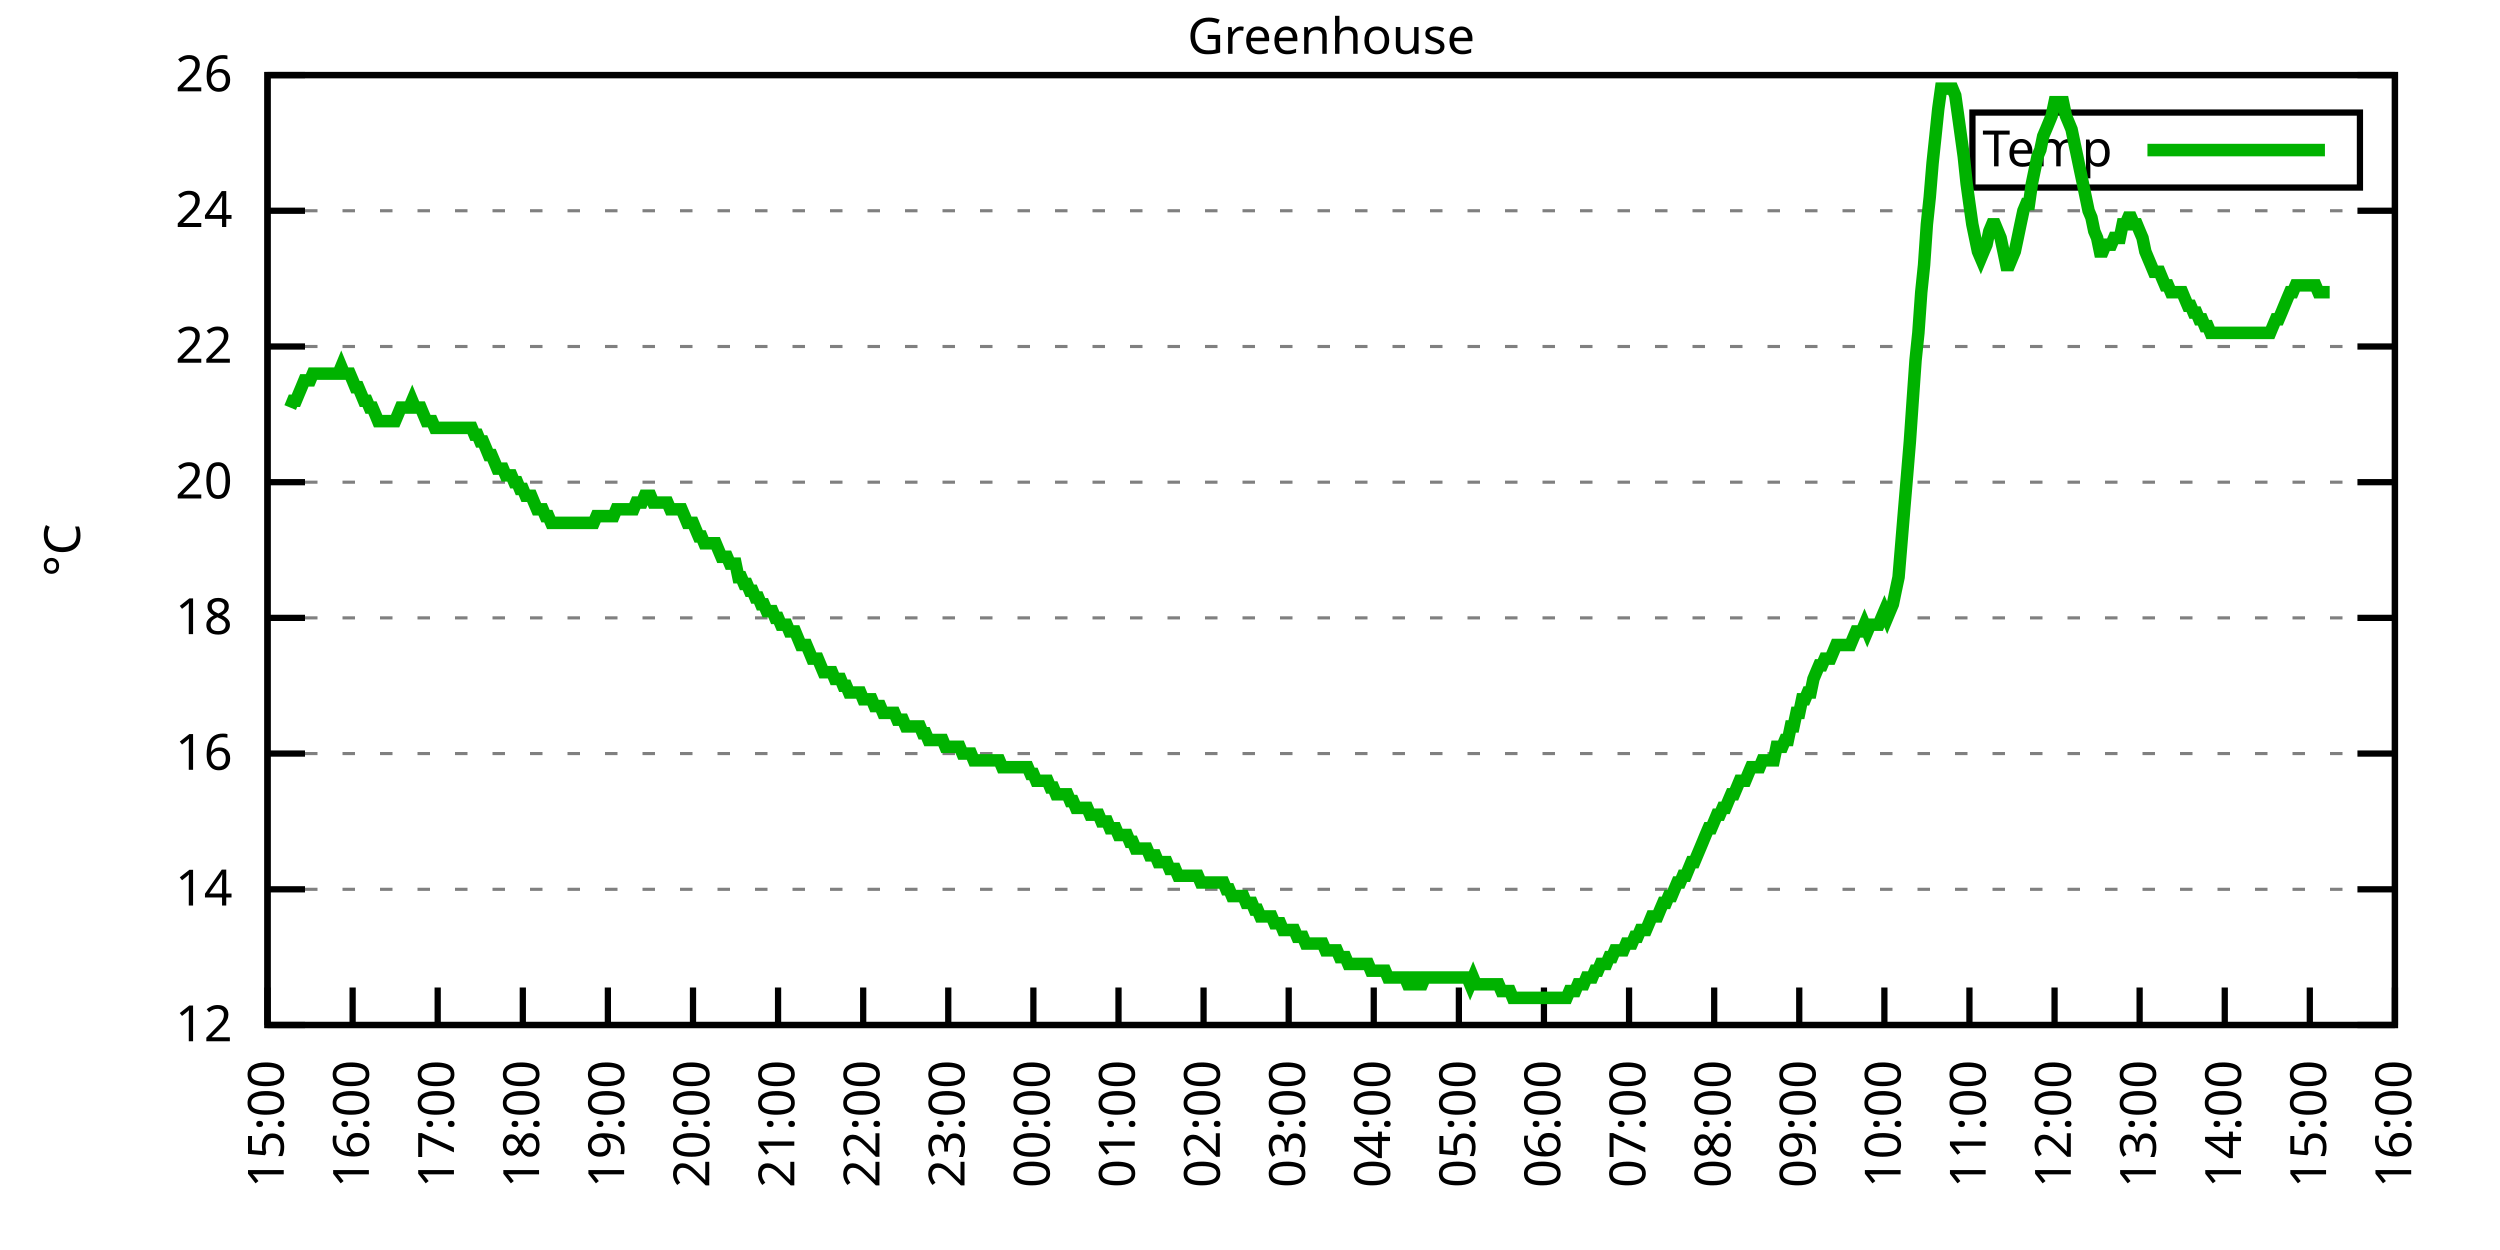
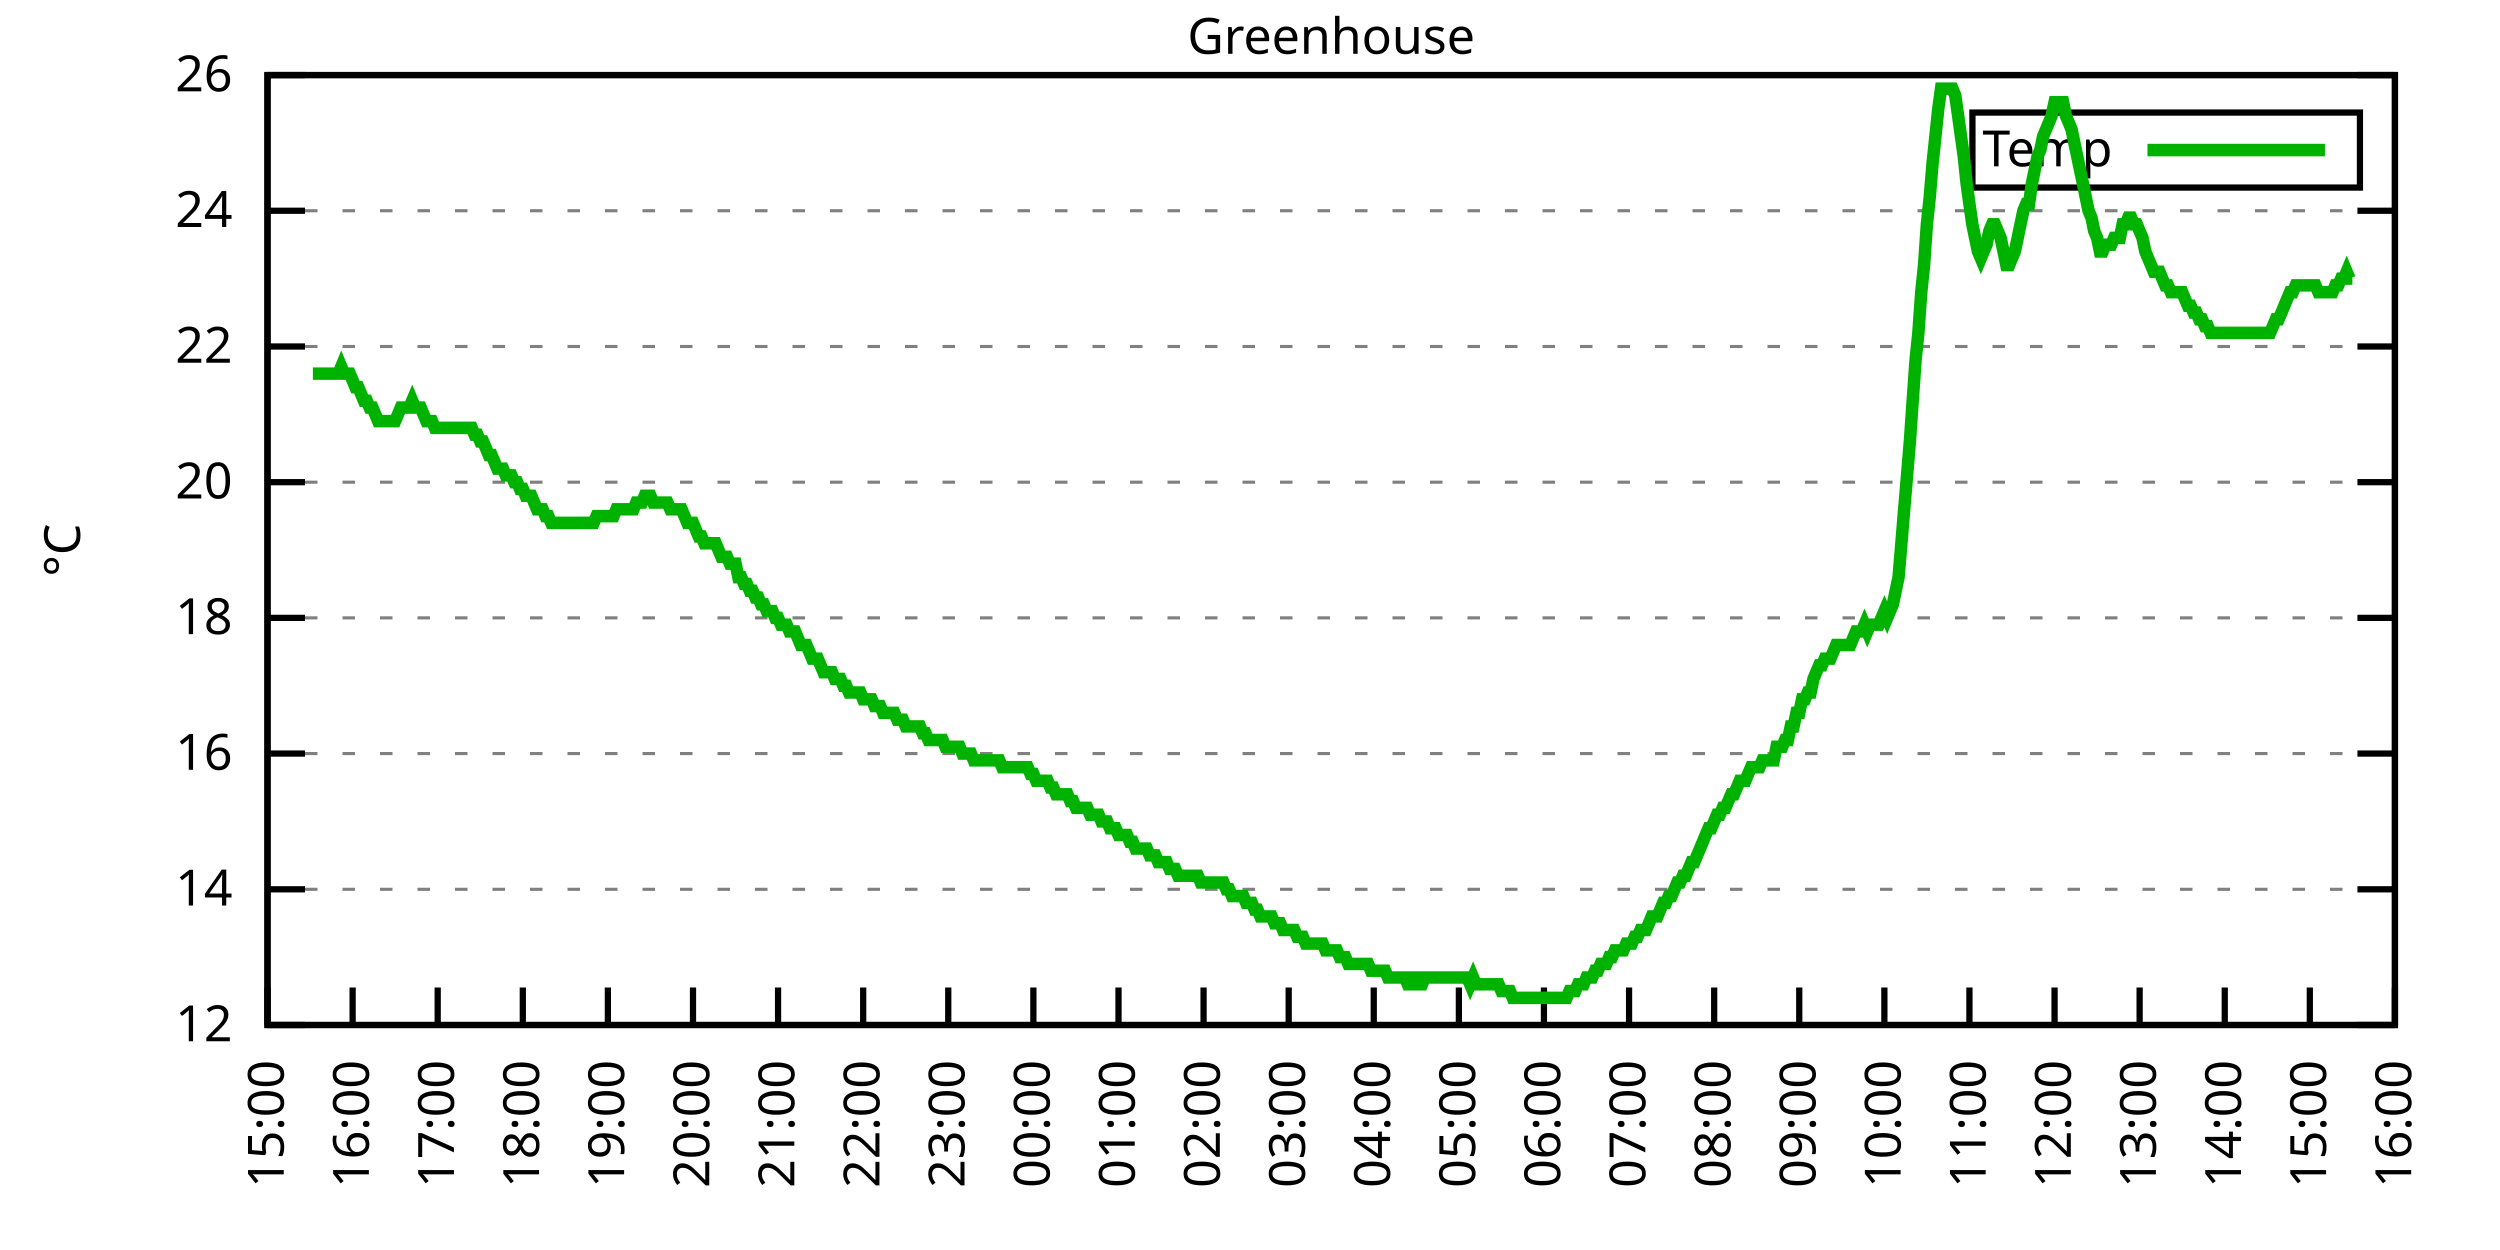
<svg xmlns="http://www.w3.org/2000/svg" xmlns:xlink="http://www.w3.org/1999/xlink" width="400" height="200" viewBox="0 0 400 200">
  <g id="gnuplot_canvas">
    <rect x="0" y="0" width="400" height="200" fill="none" />
    <defs>
      <circle id="gpDot" r="0.5" stroke-width="0.5" stroke="currentColor" />
      <path id="gpPt0" stroke-width="0.333" stroke="currentColor" d="M-1,0 h2 M0,-1 v2" />
      <path id="gpPt1" stroke-width="0.333" stroke="currentColor" d="M-1,-1 L1,1 M1,-1 L-1,1" />
      <path id="gpPt2" stroke-width="0.333" stroke="currentColor" d="M-1,0 L1,0 M0,-1 L0,1 M-1,-1 L1,1 M-1,1 L1,-1" />
      <rect id="gpPt3" stroke-width="0.333" stroke="currentColor" x="-1" y="-1" width="2" height="2" />
      <rect id="gpPt4" stroke-width="0.333" stroke="currentColor" fill="currentColor" x="-1" y="-1" width="2" height="2" />
      <circle id="gpPt5" stroke-width="0.333" stroke="currentColor" cx="0" cy="0" r="1" />
      <use xlink:href="#gpPt5" id="gpPt6" fill="currentColor" stroke="none" />
      <path id="gpPt7" stroke-width="0.333" stroke="currentColor" d="M0,-1.33 L-1.33,0.67 L1.33,0.67 z" />
      <use xlink:href="#gpPt7" id="gpPt8" fill="currentColor" stroke="none" />
      <use xlink:href="#gpPt7" id="gpPt9" stroke="currentColor" transform="rotate(180)" />
      <use xlink:href="#gpPt9" id="gpPt10" fill="currentColor" stroke="none" />
      <use xlink:href="#gpPt3" id="gpPt11" stroke="currentColor" transform="rotate(45)" />
      <use xlink:href="#gpPt11" id="gpPt12" fill="currentColor" stroke="none" />
      <path id="gpPt13" stroke-width="0.333" stroke="currentColor" d="M0,1.330 L1.265,0.411 L0.782,-1.067 L-0.782,-1.076 L-1.265,0.411 z" />
      <use xlink:href="#gpPt13" id="gpPt14" fill="currentColor" stroke="none" />
      <filter id="textbox" filterUnits="objectBoundingBox" x="0" y="0" height="1" width="1">
        <feFlood flood-color="white" flood-opacity="1" result="bgnd" />
        <feComposite in="SourceGraphic" in2="bgnd" operator="atop" />
      </filter>
      <filter id="greybox" filterUnits="objectBoundingBox" x="0" y="0" height="1" width="1">
        <feFlood flood-color="lightgrey" flood-opacity="1" result="grey" />
        <feComposite in="SourceGraphic" in2="grey" operator="atop" />
      </filter>
    </defs>
    <g fill="none" color="white" stroke="currentColor" stroke-width="1.00" stroke-linecap="butt" stroke-linejoin="miter">
</g>
    <g fill="none" color="black" stroke="currentColor" stroke-width="1.00" stroke-linecap="butt" stroke-linejoin="miter">
      <g stroke="none" shape-rendering="crispEdges">
        <polygon fill="rgb(255, 255, 255)" points="42.80,164.00 383.18,164.00 383.18,12.02 42.80,12.02 " />
      </g>
    </g>
    <g fill="none" color="black" stroke="currentColor" stroke-width="1.00" stroke-linecap="butt" stroke-linejoin="miter">
</g>
    <g fill="none" color="black" stroke="black" stroke-width="0.50" stroke-linecap="butt" stroke-linejoin="miter">
</g>
    <g fill="none" color="gray" stroke="currentColor" stroke-width="0.50" stroke-linecap="butt" stroke-linejoin="miter">
      <path stroke="gray" stroke-dasharray="2,4" class="gridline" d="M42.80,164.00 L383.19,164.00  " />
    </g>
    <g fill="none" color="gray" stroke="gray" stroke-width="1.00" stroke-linecap="butt" stroke-linejoin="miter">
</g>
    <g fill="none" color="black" stroke="currentColor" stroke-width="1.00" stroke-linecap="butt" stroke-linejoin="miter">
      <path stroke="black" d="M42.80,164.00 L48.80,164.00 M383.19,164.00 L377.19,164.00  " />
      <g transform="translate(37.20,166.60)" stroke="none" fill="black" font-family="Sans" font-size="8.00" text-anchor="end">
        <text>
          <tspan font-family="Sans"> 12</tspan>
        </text>
      </g>
    </g>
    <g fill="none" color="black" stroke="currentColor" stroke-width="1.00" stroke-linecap="butt" stroke-linejoin="miter">
</g>
    <g fill="none" color="black" stroke="black" stroke-width="0.50" stroke-linecap="butt" stroke-linejoin="miter">
</g>
    <g fill="none" color="gray" stroke="currentColor" stroke-width="0.50" stroke-linecap="butt" stroke-linejoin="miter">
      <path stroke="gray" stroke-dasharray="2,4" class="gridline" d="M42.80,142.29 L383.19,142.29  " />
    </g>
    <g fill="none" color="gray" stroke="gray" stroke-width="1.00" stroke-linecap="butt" stroke-linejoin="miter">
</g>
    <g fill="none" color="black" stroke="currentColor" stroke-width="1.00" stroke-linecap="butt" stroke-linejoin="miter">
      <path stroke="black" d="M42.80,142.29 L48.80,142.29 M383.19,142.29 L377.19,142.29  " />
      <g transform="translate(37.20,144.89)" stroke="none" fill="black" font-family="Sans" font-size="8.00" text-anchor="end">
        <text>
          <tspan font-family="Sans"> 14</tspan>
        </text>
      </g>
    </g>
    <g fill="none" color="black" stroke="currentColor" stroke-width="1.00" stroke-linecap="butt" stroke-linejoin="miter">
</g>
    <g fill="none" color="black" stroke="black" stroke-width="0.50" stroke-linecap="butt" stroke-linejoin="miter">
</g>
    <g fill="none" color="gray" stroke="currentColor" stroke-width="0.50" stroke-linecap="butt" stroke-linejoin="miter">
      <path stroke="gray" stroke-dasharray="2,4" class="gridline" d="M42.80,120.57 L383.19,120.57  " />
    </g>
    <g fill="none" color="gray" stroke="gray" stroke-width="1.00" stroke-linecap="butt" stroke-linejoin="miter">
</g>
    <g fill="none" color="black" stroke="currentColor" stroke-width="1.00" stroke-linecap="butt" stroke-linejoin="miter">
      <path stroke="black" d="M42.80,120.57 L48.80,120.57 M383.19,120.57 L377.19,120.57  " />
      <g transform="translate(37.20,123.17)" stroke="none" fill="black" font-family="Sans" font-size="8.00" text-anchor="end">
        <text>
          <tspan font-family="Sans"> 16</tspan>
        </text>
      </g>
    </g>
    <g fill="none" color="black" stroke="currentColor" stroke-width="1.00" stroke-linecap="butt" stroke-linejoin="miter">
</g>
    <g fill="none" color="black" stroke="black" stroke-width="0.50" stroke-linecap="butt" stroke-linejoin="miter">
</g>
    <g fill="none" color="gray" stroke="currentColor" stroke-width="0.50" stroke-linecap="butt" stroke-linejoin="miter">
      <path stroke="gray" stroke-dasharray="2,4" class="gridline" d="M42.80,98.86 L383.19,98.86  " />
    </g>
    <g fill="none" color="gray" stroke="gray" stroke-width="1.00" stroke-linecap="butt" stroke-linejoin="miter">
</g>
    <g fill="none" color="black" stroke="currentColor" stroke-width="1.00" stroke-linecap="butt" stroke-linejoin="miter">
      <path stroke="black" d="M42.80,98.86 L48.80,98.86 M383.19,98.86 L377.19,98.86  " />
      <g transform="translate(37.20,101.46)" stroke="none" fill="black" font-family="Sans" font-size="8.00" text-anchor="end">
        <text>
          <tspan font-family="Sans"> 18</tspan>
        </text>
      </g>
    </g>
    <g fill="none" color="black" stroke="currentColor" stroke-width="1.00" stroke-linecap="butt" stroke-linejoin="miter">
</g>
    <g fill="none" color="black" stroke="black" stroke-width="0.50" stroke-linecap="butt" stroke-linejoin="miter">
</g>
    <g fill="none" color="gray" stroke="currentColor" stroke-width="0.50" stroke-linecap="butt" stroke-linejoin="miter">
      <path stroke="gray" stroke-dasharray="2,4" class="gridline" d="M42.80,77.15 L383.19,77.15  " />
    </g>
    <g fill="none" color="gray" stroke="gray" stroke-width="1.00" stroke-linecap="butt" stroke-linejoin="miter">
</g>
    <g fill="none" color="black" stroke="currentColor" stroke-width="1.00" stroke-linecap="butt" stroke-linejoin="miter">
      <path stroke="black" d="M42.80,77.15 L48.80,77.15 M383.19,77.15 L377.19,77.15  " />
      <g transform="translate(37.20,79.75)" stroke="none" fill="black" font-family="Sans" font-size="8.00" text-anchor="end">
        <text>
          <tspan font-family="Sans"> 20</tspan>
        </text>
      </g>
    </g>
    <g fill="none" color="black" stroke="currentColor" stroke-width="1.00" stroke-linecap="butt" stroke-linejoin="miter">
</g>
    <g fill="none" color="black" stroke="black" stroke-width="0.50" stroke-linecap="butt" stroke-linejoin="miter">
</g>
    <g fill="none" color="gray" stroke="currentColor" stroke-width="0.50" stroke-linecap="butt" stroke-linejoin="miter">
      <path stroke="gray" stroke-dasharray="2,4" class="gridline" d="M42.80,55.44 L383.19,55.44  " />
    </g>
    <g fill="none" color="gray" stroke="gray" stroke-width="1.00" stroke-linecap="butt" stroke-linejoin="miter">
</g>
    <g fill="none" color="black" stroke="currentColor" stroke-width="1.00" stroke-linecap="butt" stroke-linejoin="miter">
      <path stroke="black" d="M42.80,55.44 L48.80,55.44 M383.19,55.44 L377.19,55.44  " />
      <g transform="translate(37.20,58.04)" stroke="none" fill="black" font-family="Sans" font-size="8.00" text-anchor="end">
        <text>
          <tspan font-family="Sans"> 22</tspan>
        </text>
      </g>
    </g>
    <g fill="none" color="black" stroke="currentColor" stroke-width="1.00" stroke-linecap="butt" stroke-linejoin="miter">
</g>
    <g fill="none" color="black" stroke="black" stroke-width="0.50" stroke-linecap="butt" stroke-linejoin="miter">
</g>
    <g fill="none" color="gray" stroke="currentColor" stroke-width="0.50" stroke-linecap="butt" stroke-linejoin="miter">
      <path stroke="gray" stroke-dasharray="2,4" class="gridline" d="M42.80,33.72 L383.19,33.72  " />
    </g>
    <g fill="none" color="gray" stroke="gray" stroke-width="1.00" stroke-linecap="butt" stroke-linejoin="miter">
</g>
    <g fill="none" color="black" stroke="currentColor" stroke-width="1.00" stroke-linecap="butt" stroke-linejoin="miter">
      <path stroke="black" d="M42.80,33.72 L48.80,33.72 M383.19,33.72 L377.19,33.72  " />
      <g transform="translate(37.20,36.32)" stroke="none" fill="black" font-family="Sans" font-size="8.00" text-anchor="end">
        <text>
          <tspan font-family="Sans"> 24</tspan>
        </text>
      </g>
    </g>
    <g fill="none" color="black" stroke="currentColor" stroke-width="1.00" stroke-linecap="butt" stroke-linejoin="miter">
</g>
    <g fill="none" color="black" stroke="black" stroke-width="0.50" stroke-linecap="butt" stroke-linejoin="miter">
</g>
    <g fill="none" color="gray" stroke="currentColor" stroke-width="0.50" stroke-linecap="butt" stroke-linejoin="miter">
      <path stroke="gray" stroke-dasharray="2,4" class="gridline" d="M42.80,12.01 L383.19,12.01  " />
    </g>
    <g fill="none" color="gray" stroke="gray" stroke-width="1.00" stroke-linecap="butt" stroke-linejoin="miter">
</g>
    <g fill="none" color="black" stroke="currentColor" stroke-width="1.00" stroke-linecap="butt" stroke-linejoin="miter">
      <path stroke="black" d="M42.80,12.01 L48.80,12.01 M383.19,12.01 L377.19,12.01  " />
      <g transform="translate(37.20,14.61)" stroke="none" fill="black" font-family="Sans" font-size="8.00" text-anchor="end">
        <text>
          <tspan font-family="Sans"> 26</tspan>
        </text>
      </g>
    </g>
    <g fill="none" color="black" stroke="currentColor" stroke-width="1.00" stroke-linecap="butt" stroke-linejoin="miter">
      <path stroke="black" d="M42.80,164.00 L42.80,158.00  " />
      <g transform="translate(45.40,169.60) rotate(270.00)" stroke="none" fill="black" font-family="Sans" font-size="8.00" text-anchor="end">
        <text>
          <tspan font-family="Sans">15:00</tspan>
        </text>
      </g>
    </g>
    <g fill="none" color="black" stroke="currentColor" stroke-width="1.00" stroke-linecap="butt" stroke-linejoin="miter">
      <path stroke="black" d="M56.42,164.00 L56.42,158.00  " />
      <g transform="translate(59.02,169.60) rotate(270.00)" stroke="none" fill="black" font-family="Sans" font-size="8.00" text-anchor="end">
        <text>
          <tspan font-family="Sans">16:00</tspan>
        </text>
      </g>
    </g>
    <g fill="none" color="black" stroke="currentColor" stroke-width="1.00" stroke-linecap="butt" stroke-linejoin="miter">
      <path stroke="black" d="M70.03,164.00 L70.03,158.00  " />
      <g transform="translate(72.63,169.60) rotate(270.00)" stroke="none" fill="black" font-family="Sans" font-size="8.00" text-anchor="end">
        <text>
          <tspan font-family="Sans">17:00</tspan>
        </text>
      </g>
    </g>
    <g fill="none" color="black" stroke="currentColor" stroke-width="1.00" stroke-linecap="butt" stroke-linejoin="miter">
      <path stroke="black" d="M83.65,164.00 L83.65,158.00  " />
      <g transform="translate(86.25,169.60) rotate(270.00)" stroke="none" fill="black" font-family="Sans" font-size="8.00" text-anchor="end">
        <text>
          <tspan font-family="Sans">18:00</tspan>
        </text>
      </g>
    </g>
    <g fill="none" color="black" stroke="currentColor" stroke-width="1.00" stroke-linecap="butt" stroke-linejoin="miter">
      <path stroke="black" d="M97.26,164.00 L97.26,158.00  " />
      <g transform="translate(99.86,169.60) rotate(270.00)" stroke="none" fill="black" font-family="Sans" font-size="8.00" text-anchor="end">
        <text>
          <tspan font-family="Sans">19:00</tspan>
        </text>
      </g>
    </g>
    <g fill="none" color="black" stroke="currentColor" stroke-width="1.00" stroke-linecap="butt" stroke-linejoin="miter">
      <path stroke="black" d="M110.88,164.00 L110.88,158.00  " />
      <g transform="translate(113.48,169.60) rotate(270.00)" stroke="none" fill="black" font-family="Sans" font-size="8.00" text-anchor="end">
        <text>
          <tspan font-family="Sans">20:00</tspan>
        </text>
      </g>
    </g>
    <g fill="none" color="black" stroke="currentColor" stroke-width="1.00" stroke-linecap="butt" stroke-linejoin="miter">
      <path stroke="black" d="M124.49,164.00 L124.49,158.00  " />
      <g transform="translate(127.09,169.60) rotate(270.00)" stroke="none" fill="black" font-family="Sans" font-size="8.00" text-anchor="end">
        <text>
          <tspan font-family="Sans">21:00</tspan>
        </text>
      </g>
    </g>
    <g fill="none" color="black" stroke="currentColor" stroke-width="1.00" stroke-linecap="butt" stroke-linejoin="miter">
      <path stroke="black" d="M138.11,164.00 L138.11,158.00  " />
      <g transform="translate(140.71,169.60) rotate(270.00)" stroke="none" fill="black" font-family="Sans" font-size="8.00" text-anchor="end">
        <text>
          <tspan font-family="Sans">22:00</tspan>
        </text>
      </g>
    </g>
    <g fill="none" color="black" stroke="currentColor" stroke-width="1.00" stroke-linecap="butt" stroke-linejoin="miter">
      <path stroke="black" d="M151.72,164.00 L151.72,158.00  " />
      <g transform="translate(154.32,169.60) rotate(270.00)" stroke="none" fill="black" font-family="Sans" font-size="8.00" text-anchor="end">
        <text>
          <tspan font-family="Sans">23:00</tspan>
        </text>
      </g>
    </g>
    <g fill="none" color="black" stroke="currentColor" stroke-width="1.00" stroke-linecap="butt" stroke-linejoin="miter">
      <path stroke="black" d="M165.34,164.00 L165.34,158.00  " />
      <g transform="translate(167.94,169.60) rotate(270.00)" stroke="none" fill="black" font-family="Sans" font-size="8.00" text-anchor="end">
        <text>
          <tspan font-family="Sans">00:00</tspan>
        </text>
      </g>
    </g>
    <g fill="none" color="black" stroke="currentColor" stroke-width="1.00" stroke-linecap="butt" stroke-linejoin="miter">
      <path stroke="black" d="M178.96,164.00 L178.96,158.00  " />
      <g transform="translate(181.56,169.60) rotate(270.00)" stroke="none" fill="black" font-family="Sans" font-size="8.00" text-anchor="end">
        <text>
          <tspan font-family="Sans">01:00</tspan>
        </text>
      </g>
    </g>
    <g fill="none" color="black" stroke="currentColor" stroke-width="1.00" stroke-linecap="butt" stroke-linejoin="miter">
      <path stroke="black" d="M192.57,164.00 L192.57,158.00  " />
      <g transform="translate(195.17,169.60) rotate(270.00)" stroke="none" fill="black" font-family="Sans" font-size="8.00" text-anchor="end">
        <text>
          <tspan font-family="Sans">02:00</tspan>
        </text>
      </g>
    </g>
    <g fill="none" color="black" stroke="currentColor" stroke-width="1.00" stroke-linecap="butt" stroke-linejoin="miter">
      <path stroke="black" d="M206.19,164.00 L206.19,158.00  " />
      <g transform="translate(208.79,169.60) rotate(270.00)" stroke="none" fill="black" font-family="Sans" font-size="8.00" text-anchor="end">
        <text>
          <tspan font-family="Sans">03:00</tspan>
        </text>
      </g>
    </g>
    <g fill="none" color="black" stroke="currentColor" stroke-width="1.00" stroke-linecap="butt" stroke-linejoin="miter">
      <path stroke="black" d="M219.80,164.00 L219.80,158.00  " />
      <g transform="translate(222.40,169.60) rotate(270.00)" stroke="none" fill="black" font-family="Sans" font-size="8.00" text-anchor="end">
        <text>
          <tspan font-family="Sans">04:00</tspan>
        </text>
      </g>
    </g>
    <g fill="none" color="black" stroke="currentColor" stroke-width="1.00" stroke-linecap="butt" stroke-linejoin="miter">
      <path stroke="black" d="M233.42,164.00 L233.42,158.00  " />
      <g transform="translate(236.02,169.60) rotate(270.00)" stroke="none" fill="black" font-family="Sans" font-size="8.00" text-anchor="end">
        <text>
          <tspan font-family="Sans">05:00</tspan>
        </text>
      </g>
    </g>
    <g fill="none" color="black" stroke="currentColor" stroke-width="1.00" stroke-linecap="butt" stroke-linejoin="miter">
      <path stroke="black" d="M247.03,164.00 L247.03,158.00  " />
      <g transform="translate(249.63,169.60) rotate(270.00)" stroke="none" fill="black" font-family="Sans" font-size="8.00" text-anchor="end">
        <text>
          <tspan font-family="Sans">06:00</tspan>
        </text>
      </g>
    </g>
    <g fill="none" color="black" stroke="currentColor" stroke-width="1.00" stroke-linecap="butt" stroke-linejoin="miter">
      <path stroke="black" d="M260.65,164.00 L260.65,158.00  " />
      <g transform="translate(263.25,169.60) rotate(270.00)" stroke="none" fill="black" font-family="Sans" font-size="8.00" text-anchor="end">
        <text>
          <tspan font-family="Sans">07:00</tspan>
        </text>
      </g>
    </g>
    <g fill="none" color="black" stroke="currentColor" stroke-width="1.00" stroke-linecap="butt" stroke-linejoin="miter">
      <path stroke="black" d="M274.27,164.00 L274.27,158.00  " />
      <g transform="translate(276.87,169.60) rotate(270.00)" stroke="none" fill="black" font-family="Sans" font-size="8.00" text-anchor="end">
        <text>
          <tspan font-family="Sans">08:00</tspan>
        </text>
      </g>
    </g>
    <g fill="none" color="black" stroke="currentColor" stroke-width="1.00" stroke-linecap="butt" stroke-linejoin="miter">
      <path stroke="black" d="M287.88,164.00 L287.88,158.00  " />
      <g transform="translate(290.48,169.60) rotate(270.00)" stroke="none" fill="black" font-family="Sans" font-size="8.00" text-anchor="end">
        <text>
          <tspan font-family="Sans">09:00</tspan>
        </text>
      </g>
    </g>
    <g fill="none" color="black" stroke="currentColor" stroke-width="1.00" stroke-linecap="butt" stroke-linejoin="miter">
      <path stroke="black" d="M301.50,164.00 L301.50,158.00  " />
      <g transform="translate(304.10,169.60) rotate(270.00)" stroke="none" fill="black" font-family="Sans" font-size="8.00" text-anchor="end">
        <text>
          <tspan font-family="Sans">10:00</tspan>
        </text>
      </g>
    </g>
    <g fill="none" color="black" stroke="currentColor" stroke-width="1.00" stroke-linecap="butt" stroke-linejoin="miter">
      <path stroke="black" d="M315.11,164.00 L315.11,158.00  " />
      <g transform="translate(317.71,169.60) rotate(270.00)" stroke="none" fill="black" font-family="Sans" font-size="8.00" text-anchor="end">
        <text>
          <tspan font-family="Sans">11:00</tspan>
        </text>
      </g>
    </g>
    <g fill="none" color="black" stroke="currentColor" stroke-width="1.00" stroke-linecap="butt" stroke-linejoin="miter">
      <path stroke="black" d="M328.73,164.00 L328.73,158.00  " />
      <g transform="translate(331.33,169.60) rotate(270.00)" stroke="none" fill="black" font-family="Sans" font-size="8.00" text-anchor="end">
        <text>
          <tspan font-family="Sans">12:00</tspan>
        </text>
      </g>
    </g>
    <g fill="none" color="black" stroke="currentColor" stroke-width="1.00" stroke-linecap="butt" stroke-linejoin="miter">
      <path stroke="black" d="M342.34,164.00 L342.34,158.00  " />
      <g transform="translate(344.94,169.60) rotate(270.00)" stroke="none" fill="black" font-family="Sans" font-size="8.00" text-anchor="end">
        <text>
          <tspan font-family="Sans">13:00</tspan>
        </text>
      </g>
    </g>
    <g fill="none" color="black" stroke="currentColor" stroke-width="1.00" stroke-linecap="butt" stroke-linejoin="miter">
      <path stroke="black" d="M355.96,164.00 L355.96,158.00  " />
      <g transform="translate(358.56,169.60) rotate(270.00)" stroke="none" fill="black" font-family="Sans" font-size="8.00" text-anchor="end">
        <text>
          <tspan font-family="Sans">14:00</tspan>
        </text>
      </g>
    </g>
    <g fill="none" color="black" stroke="currentColor" stroke-width="1.00" stroke-linecap="butt" stroke-linejoin="miter">
      <path stroke="black" d="M369.57,164.00 L369.57,158.00  " />
      <g transform="translate(372.17,169.60) rotate(270.00)" stroke="none" fill="black" font-family="Sans" font-size="8.00" text-anchor="end">
        <text>
          <tspan font-family="Sans">15:00</tspan>
        </text>
      </g>
    </g>
    <g fill="none" color="black" stroke="currentColor" stroke-width="1.00" stroke-linecap="butt" stroke-linejoin="miter">
      <path stroke="black" d="M383.19,164.00 L383.19,158.00  " />
      <g transform="translate(385.79,169.60) rotate(270.00)" stroke="none" fill="black" font-family="Sans" font-size="8.00" text-anchor="end">
        <text>
          <tspan font-family="Sans">16:00</tspan>
        </text>
      </g>
    </g>
    <g fill="none" color="black" stroke="currentColor" stroke-width="1.00" stroke-linecap="butt" stroke-linejoin="miter">
</g>
    <g fill="none" color="black" stroke="currentColor" stroke-width="1.00" stroke-linecap="butt" stroke-linejoin="miter">
      <path stroke="black" d="M42.80,12.01 L42.80,164.00 L383.19,164.00 L383.19,12.01 L42.80,12.01 Z  " />
    </g>
    <g fill="none" color="black" stroke="currentColor" stroke-width="1.00" stroke-linecap="butt" stroke-linejoin="miter">
</g>
    <g fill="none" color="black" stroke="currentColor" stroke-width="1.00" stroke-linecap="butt" stroke-linejoin="miter">
      <path stroke="black" d="M315.59,30.01 L315.59,18.01 L377.59,18.01 L377.59,30.01 L315.59,30.01 Z  " />
    </g>
    <g id="Greenhouse_plot_1">
      <g fill="none" color="white" stroke="black" stroke-width="2.00" stroke-linecap="butt" stroke-linejoin="miter">
</g>
      <g fill="none" color="black" stroke="currentColor" stroke-width="2.00" stroke-linecap="butt" stroke-linejoin="miter">
        <g transform="translate(337.99,26.61)" stroke="none" fill="black" font-family="Sans" font-size="8.00" text-anchor="end">
          <text>
            <tspan font-family="Sans">Temp</tspan>
          </text>
        </g>
      </g>
      <g fill="none" color="black" stroke="currentColor" stroke-width="2.00" stroke-linecap="butt" stroke-linejoin="miter">
-         <path stroke="rgb(  0, 178,   0)" d="M343.59,24.01 L371.99,24.01 M46.43,65.21 L46.88,64.12 L47.34,64.12 L47.79,63.04 L48.25,61.95 L48.70,60.86   L49.15,60.86 L49.61,60.86 L50.06,59.78 L50.52,59.78 L50.97,59.78 L51.42,59.78 L51.88,59.78 L52.33,59.78   L52.78,59.78 L53.24,59.78 L53.69,59.78 L54.15,59.78 L54.60,58.69 L55.05,59.78 L55.51,59.78 L55.96,59.78   L56.42,60.86 L56.87,61.95 L57.32,61.95 L57.78,63.04 L58.23,64.12 L58.68,64.12 L59.14,65.21 L59.59,65.21   L60.05,66.29 L60.50,67.38 L60.95,67.38 L61.41,67.38 L61.86,67.38 L62.32,67.38 L62.77,67.38 L63.22,67.38   L63.68,66.29 L64.13,65.21 L64.58,65.21 L65.04,65.21 L65.49,65.21 L65.95,64.12 L66.40,65.21 L66.85,65.21   L67.31,65.21 L67.76,66.29 L68.22,67.38 L68.67,67.38 L69.12,67.38 L69.58,68.46 L70.03,68.46 L70.49,68.46   L70.94,68.46 L71.39,68.46 L71.85,68.46 L72.30,68.46 L72.75,68.46 L73.21,68.46 L73.66,68.46 L74.12,68.46   L74.57,68.46 L75.02,68.46 L75.48,68.46 L75.93,69.55 L76.39,69.55 L76.84,70.63 L77.29,70.63 L77.75,71.72   L78.20,72.81 L78.65,72.81 L79.11,73.89 L79.56,74.98 L80.02,74.98 L80.47,74.98 L80.92,76.06 L81.38,76.06   L81.83,76.06 L82.29,77.15 L82.74,77.15 L83.19,78.23 L83.65,78.23 L84.10,79.32 L84.55,79.32 L85.01,79.32   L85.46,80.41 L85.92,81.49 L86.37,81.49 L86.82,81.49 L87.28,82.58 L87.73,82.58 L88.19,83.66 L88.64,83.66   L89.09,83.66 L89.55,83.66 L90.00,83.66 L90.45,83.66 L90.91,83.66 L91.36,83.66 L91.82,83.66 L92.27,83.66   L92.72,83.66 L93.18,83.66 L93.63,83.66 L94.09,83.66 L94.54,83.66 L94.99,83.66 L95.45,82.58 L95.90,82.58   L96.35,82.58 L96.81,82.58 L97.26,82.58 L97.72,82.58 L98.17,82.58 L98.62,81.49 L99.08,81.49 L99.53,81.49   L99.99,81.49 L100.44,81.49 L100.89,81.49 L101.35,81.49 L101.80,80.41 L102.25,80.41 L102.71,80.41 L103.16,79.32   L103.62,79.32 L104.07,79.32 L104.52,80.41 L104.98,80.41 L105.43,80.41 L105.89,80.41 L106.34,80.41 L106.79,80.41   L107.25,81.49 L107.70,81.49 L108.15,81.49 L108.61,81.49 L109.06,81.49 L109.52,82.58 L109.97,83.66 L110.42,83.66   L110.88,83.66 L111.33,84.75 L111.79,85.83 L112.24,85.83 L112.69,86.92 L113.15,86.92 L113.60,86.92 L114.05,86.92   L114.51,86.92 L114.96,88.00 L115.42,89.09 L115.87,89.09 L116.32,89.09 L116.78,90.18 L117.23,90.18 L117.69,90.18   L118.14,92.35 L118.59,92.35 L119.05,93.43 L119.50,93.43 L119.96,94.52 L120.41,94.52 L120.86,95.60 L121.32,95.60   L121.77,96.69 L122.22,96.69 L122.68,97.78 L123.13,97.78 L123.59,97.78 L124.04,98.86 L124.49,98.86 L124.95,99.95   L125.40,99.95 L125.86,99.95 L126.31,101.03 L126.76,101.03 L127.22,101.03 L127.67,102.12 L128.12,103.20 L128.58,103.20   L129.03,103.20 L129.49,104.29 L129.94,105.38 L130.39,105.38 L130.85,105.38 L131.30,106.46 L131.76,107.55 L132.21,107.55   L132.66,107.55 L133.12,107.55 L133.57,108.63 L134.02,108.63 L134.48,108.63 L134.93,109.72 L135.39,109.72 L135.84,110.80   L136.29,110.80 L136.75,110.80 L137.20,110.80 L137.66,110.80 L138.11,111.89 L138.56,111.89 L139.02,111.89 L139.47,111.89   L139.92,112.97 L140.38,112.97 L140.83,112.97 L141.29,114.06 L141.74,114.06 L142.19,114.06 L142.65,114.06 L143.10,114.06   L143.56,115.15 L144.01,115.15 L144.46,115.15 L144.92,116.23 L145.37,116.23 L145.82,116.23 L146.28,116.23 L146.73,116.23   L147.19,116.23 L147.64,117.32 L148.09,117.32 L148.55,118.40 L149.00,118.40 L149.46,118.40 L149.91,118.40 L150.36,118.40   L150.82,118.40 L151.27,119.49 L151.72,119.49 L152.18,119.49 L152.63,119.49 L153.09,119.49 L153.54,119.49 L153.99,120.57   L154.45,120.57 L154.90,120.57 L155.36,120.57 L155.81,121.66 L156.26,121.66 L156.72,121.66 L157.17,121.66 L157.62,121.66   L158.08,121.66 L158.53,121.66 L158.99,121.66 L159.44,121.66 L159.89,121.66 L160.35,122.75 L160.80,122.75 L161.26,122.75   L161.71,122.75 L162.16,122.75 L162.62,122.75 L163.07,122.75 L163.52,122.75 L163.98,122.75 L164.43,122.75 L164.89,123.83   L165.34,123.83 L165.79,124.92 L166.25,124.92 L166.70,124.92 L167.16,124.92 L167.61,124.92 L168.06,126.00 L168.52,126.00   L168.97,127.09 L169.43,127.09 L169.88,127.09 L170.33,127.09 L170.79,127.09 L171.24,128.17 L171.69,128.17 L172.15,129.26   L172.60,129.26 L173.06,129.26 L173.51,129.26 L173.96,129.26 L174.42,130.35 L174.87,130.35 L175.33,130.35 L175.78,130.35   L176.23,131.43 L176.69,131.43 L177.14,131.43 L177.59,132.52 L178.05,132.52 L178.50,132.52 L178.96,133.60 L179.41,133.60   L179.86,133.60 L180.32,133.60 L180.77,134.69 L181.23,134.69 L181.68,135.77 L182.13,135.77 L182.59,135.77 L183.04,135.77   L183.49,135.77 L183.95,136.86 L184.40,136.86 L184.86,136.86 L185.31,137.94 L185.76,137.94 L186.22,137.94 L186.67,137.94   L187.13,139.03 L187.58,139.03 L188.03,139.03 L188.49,140.12 L188.94,140.12 L189.39,140.12 L189.85,140.12 L190.30,140.12   L190.76,140.12 L191.21,140.12 L191.66,140.12 L192.12,141.20 L192.57,141.20 L193.03,141.20 L193.48,141.20 L193.93,141.20   L194.39,141.20 L194.84,141.20 L195.29,141.20 L195.75,141.20 L196.20,142.29 L196.66,142.29 L197.11,143.37 L197.56,143.37   L198.02,143.37 L198.47,143.37 L198.93,143.37 L199.38,144.46 L199.83,144.46 L200.29,144.46 L200.74,145.54 L201.19,145.54   L201.65,146.63 L202.10,146.63 L202.56,146.63 L203.01,146.63 L203.46,146.63 L203.92,147.72 L204.37,147.72 L204.83,147.72   L205.28,148.80 L205.73,148.80 L206.19,148.80 L206.64,148.80 L207.09,148.80 L207.55,149.89 L208.00,149.89 L208.46,149.89   L208.91,150.97 L209.36,150.97 L209.82,150.97 L210.27,150.97 L210.73,150.97 L211.18,150.97 L211.63,150.97 L212.09,152.06   L212.54,152.06 L213.00,152.06 L213.45,152.06 L213.90,152.06 L214.36,153.14 L214.81,153.14 L215.26,153.14 L215.72,154.23   L216.17,154.23 L216.63,154.23 L217.08,154.23 L217.53,154.23 L217.99,154.23 L218.44,154.23 L218.90,154.23 L219.35,155.31   L219.80,155.31 L220.26,155.31 L220.71,155.31 L221.16,155.31 L221.62,155.31 L222.07,156.40 L222.53,156.40 L222.98,156.40   L223.43,156.40 L223.89,156.40 L224.34,156.40 L224.80,156.40 L225.25,157.49 L225.70,157.49 L226.16,156.40 L226.61,156.40   L227.06,157.49 L227.52,157.49 L227.97,156.40 L228.43,156.40 L228.88,156.40 L229.33,156.40 L229.79,156.40 L230.24,156.40   L230.70,156.40 L231.15,156.40 L231.60,156.40 L232.06,156.40 L232.51,156.40 L232.96,156.40 L233.42,156.40 L233.87,156.40   L234.33,156.40 L234.78,156.40 L235.23,157.49 L235.69,156.40 L236.14,157.49 L236.60,157.49 L237.05,157.49 L237.50,157.49   L237.96,157.49 L238.41,157.49 L238.86,157.49 L239.32,157.49 L239.77,157.49 L240.23,158.57 L240.68,158.57 L241.13,158.57   L241.59,158.57 L242.04,159.66 L242.50,159.66 L242.95,159.66 L243.40,159.66 L243.86,159.66 L244.31,159.66 L244.76,159.66   L245.22,159.66 L245.67,159.66 L246.13,159.66 L246.58,159.66 L247.03,159.66 L247.49,159.66 L247.94,159.66 L248.40,159.66   L248.85,159.66 L249.30,159.66 L249.76,159.66 L250.21,159.66 L250.66,159.66 L251.12,158.57 L251.57,158.57 L252.03,158.57   L252.48,157.49 L252.93,157.49 L253.39,157.49 L253.84,156.40 L254.30,156.40 L254.75,156.40 L255.20,155.31 L255.66,155.31   L256.11,154.23 L256.56,154.23 L257.02,154.23 L257.47,153.14 L257.93,153.14 L258.38,152.06 L258.83,152.06 L259.29,152.06   L259.74,152.06 L260.20,150.97 L260.65,150.97 L261.10,150.97 L261.56,149.89 L262.01,149.89 L262.47,148.80 L262.92,148.80   L263.37,148.80 L263.83,147.72 L264.28,146.63 L264.73,146.63 L265.19,146.63 L265.64,145.54 L266.10,144.46 L266.55,144.46   L267.00,143.37 L267.46,143.37 L267.91,142.29 L268.37,141.20 L268.82,141.20 L269.27,140.12 L269.73,140.12 L270.18,139.03   L270.63,137.94 L271.09,137.94 L271.54,136.86 L272.00,135.77 L272.45,134.69 L272.90,133.60 L273.36,132.52 L273.81,132.52   L274.27,131.43 L274.72,130.35 L275.17,130.35 L275.63,129.26 L276.08,129.26 L276.53,128.17 L276.99,127.09 L277.44,127.09   L277.90,126.00 L278.35,124.92 L278.80,124.92 L279.26,124.92 L279.71,123.83 L280.17,122.75 L280.62,122.75 L281.07,122.75   L281.53,122.75 L281.98,121.66 L282.43,121.66 L282.89,121.66 L283.34,121.66 L283.80,121.66 L284.25,119.49 L284.70,119.49   L285.16,119.49 L285.61,118.40 L286.07,118.40 L286.52,116.23 L286.97,116.23 L287.43,114.06 L287.88,114.06 L288.33,111.89   L288.79,111.89 L289.24,110.80 L289.70,110.80 L290.15,108.63 L290.60,107.55 L291.06,106.46 L291.51,106.46 L291.97,105.38   L292.42,105.38 L292.87,105.38 L293.33,104.29 L293.78,103.20 L294.23,103.20 L294.69,103.20 L295.14,103.20 L295.60,103.20   L296.05,103.20 L296.50,102.12 L296.96,101.03 L297.41,101.03 L297.87,101.03 L298.32,99.95 L298.77,101.03 L299.23,99.95   L299.68,99.95 L300.13,99.95 L300.59,99.95 L301.04,98.86 L301.50,97.78 L301.95,98.86 L302.40,97.78 L302.86,96.69   L303.31,94.52 L303.77,92.35 L304.22,86.92 L304.67,81.49 L305.13,76.06 L305.58,70.63 L306.03,64.12 L306.49,57.61   L306.94,53.26 L307.40,46.75 L307.85,42.41 L308.30,35.89 L308.76,31.55 L309.21,26.12 L309.67,21.78 L310.12,17.44   L310.57,14.18 L311.03,14.18 L311.48,14.18 L311.94,14.18 L312.39,14.18 L312.84,15.27 L313.30,18.52 L313.75,21.78   L314.20,25.04 L314.66,29.38 L315.11,32.64 L315.57,35.89 L316.02,38.07 L316.47,40.24 L316.93,41.32 L317.38,40.24   L317.84,39.15 L318.29,36.98 L318.74,35.89 L319.20,35.89 L319.65,36.98 L320.10,38.07 L320.56,40.24 L321.01,42.41   L321.47,42.41 L321.92,41.32 L322.37,40.24 L322.83,38.07 L323.28,35.89 L323.74,33.72 L324.19,32.64 L324.64,32.64   L325.10,29.38 L325.55,27.21 L326.00,25.04 L326.46,23.95 L326.91,21.78 L327.37,20.70 L327.82,19.61 L328.27,18.52   L328.73,16.35 L329.18,16.35 L329.64,16.35 L330.09,16.35 L330.54,18.52 L331.00,19.61 L331.45,20.70 L331.90,22.87   L332.36,25.04 L332.81,27.21 L333.27,29.38 L333.72,31.55 L334.17,33.72 L334.63,34.81 L335.08,36.98 L335.54,38.07   L335.99,40.24 L336.44,40.24 L336.90,39.15 L337.35,39.15 L337.80,39.15 L338.26,38.07 L338.71,38.07 L339.17,38.07   L339.62,35.89 L340.07,35.89 L340.53,34.81 L340.98,34.81 L341.44,35.89 L341.89,35.89 L342.34,36.98 L342.80,38.07   L343.25,40.24 L343.70,41.32 L344.16,42.41 L344.61,43.49 L345.07,43.49 L345.52,43.49 L345.97,44.58 L346.43,45.66   L346.88,45.66 L347.34,46.75 L347.79,46.75 L348.24,46.75 L348.70,46.75 L349.15,46.75 L349.60,47.84 L350.06,48.92   L350.51,48.92 L350.97,50.01 L351.42,50.01 L351.87,51.09 L352.33,51.09 L352.78,52.18 L353.24,52.18 L353.69,53.26   L354.14,53.26 L354.60,53.26 L355.05,53.26 L355.50,53.26 L355.96,53.26 L356.41,53.26 L356.87,53.26 L357.32,53.26   L357.77,53.26 L358.23,53.26 L358.68,53.26 L359.14,53.26 L359.59,53.26 L360.04,53.26 L360.50,53.26 L360.95,53.26   L361.41,53.26 L361.86,53.26 L362.31,53.26 L362.77,53.26 L363.22,53.26 L363.67,52.18 L364.13,51.09 L364.58,51.09   L365.04,50.01 L365.49,48.92 L365.94,47.84 L366.40,46.75 L366.85,46.75 L367.31,45.66 L367.76,45.66 L368.21,45.66   L368.67,45.66 L369.12,45.66 L369.57,45.66 L370.03,45.66 L370.48,45.66 L370.94,46.75 L371.39,46.75 L371.84,46.75   L372.30,46.75 L372.75,46.75  " />
+         <path stroke="rgb(  0, 178,   0)" d="M343.59,24.01 L371.99,24.01 M50.06,59.78 L50.52,59.78 L50.97,59.78 L51.42,59.78 L51.88,59.78 L52.33,59.78   L52.78,59.78 L53.24,59.78 L53.69,59.78 L54.15,59.78 L54.60,58.69 L55.05,59.78 L55.51,59.78 L55.96,59.78   L56.42,60.86 L56.87,61.95 L57.32,61.95 L57.78,63.04 L58.23,64.12 L58.68,64.12 L59.14,65.21 L59.59,65.21   L60.05,66.29 L60.50,67.38 L60.95,67.38 L61.41,67.38 L61.86,67.38 L62.32,67.38 L62.77,67.38 L63.22,67.38   L63.68,66.29 L64.13,65.21 L64.58,65.21 L65.04,65.21 L65.49,65.21 L65.95,64.12 L66.40,65.21 L66.85,65.21   L67.31,65.21 L67.76,66.29 L68.22,67.38 L68.67,67.38 L69.12,67.38 L69.58,68.46 L70.03,68.46 L70.49,68.46   L70.94,68.46 L71.39,68.46 L71.85,68.46 L72.30,68.46 L72.75,68.46 L73.21,68.46 L73.66,68.46 L74.12,68.46   L74.57,68.46 L75.02,68.46 L75.48,68.46 L75.93,69.55 L76.39,69.55 L76.84,70.63 L77.29,70.63 L77.75,71.72   L78.20,72.81 L78.65,72.81 L79.11,73.89 L79.56,74.98 L80.02,74.98 L80.47,74.98 L80.92,76.06 L81.38,76.06   L81.83,76.06 L82.29,77.15 L82.74,77.15 L83.19,78.23 L83.65,78.23 L84.10,79.32 L84.55,79.32 L85.01,79.32   L85.46,80.41 L85.92,81.49 L86.37,81.49 L86.82,81.49 L87.28,82.58 L87.73,82.58 L88.19,83.66 L88.64,83.66   L89.09,83.66 L89.55,83.66 L90.00,83.66 L90.45,83.66 L90.91,83.66 L91.36,83.66 L91.82,83.66 L92.27,83.66   L92.72,83.66 L93.18,83.66 L93.63,83.66 L94.09,83.66 L94.54,83.66 L94.99,83.66 L95.45,82.58 L95.90,82.58   L96.35,82.58 L96.81,82.58 L97.26,82.58 L97.72,82.58 L98.17,82.58 L98.62,81.49 L99.08,81.49 L99.53,81.49   L99.99,81.49 L100.44,81.49 L100.89,81.49 L101.35,81.49 L101.80,80.41 L102.25,80.41 L102.71,80.41 L103.16,79.32   L103.62,79.32 L104.07,79.32 L104.52,80.41 L104.98,80.41 L105.43,80.41 L105.89,80.41 L106.34,80.41 L106.79,80.41   L107.25,81.49 L107.70,81.49 L108.15,81.49 L108.61,81.49 L109.06,81.49 L109.52,82.58 L109.97,83.66 L110.42,83.66   L110.88,83.66 L111.33,84.75 L111.79,85.83 L112.24,85.83 L112.69,86.92 L113.15,86.92 L113.60,86.92 L114.05,86.92   L114.51,86.92 L114.96,88.00 L115.42,89.09 L115.87,89.09 L116.32,89.09 L116.78,90.18 L117.23,90.18 L117.69,90.18   L118.14,92.35 L118.59,92.35 L119.05,93.43 L119.50,93.43 L119.96,94.52 L120.41,94.52 L120.86,95.60 L121.32,95.60   L121.77,96.69 L122.22,96.69 L122.68,97.78 L123.13,97.78 L123.59,97.78 L124.04,98.86 L124.49,98.86 L124.95,99.95   L125.40,99.95 L125.86,99.95 L126.31,101.03 L126.76,101.03 L127.22,101.03 L127.67,102.12 L128.12,103.20 L128.58,103.20   L129.03,103.20 L129.49,104.29 L129.94,105.38 L130.39,105.38 L130.85,105.38 L131.30,106.46 L131.76,107.55 L132.21,107.55   L132.66,107.55 L133.12,107.55 L133.57,108.63 L134.02,108.63 L134.48,108.63 L134.93,109.72 L135.39,109.72 L135.84,110.80   L136.29,110.80 L136.75,110.80 L137.20,110.80 L137.66,110.80 L138.11,111.89 L138.56,111.89 L139.02,111.89 L139.47,111.89   L139.92,112.97 L140.38,112.97 L140.83,112.97 L141.29,114.06 L141.74,114.06 L142.19,114.06 L142.65,114.06 L143.10,114.06   L143.56,115.15 L144.01,115.15 L144.46,115.15 L144.92,116.23 L145.37,116.23 L145.82,116.23 L146.28,116.23 L146.73,116.23   L147.19,116.23 L147.64,117.32 L148.09,117.32 L148.55,118.40 L149.00,118.40 L149.46,118.40 L149.91,118.40 L150.36,118.40   L150.82,118.40 L151.27,119.49 L151.72,119.49 L152.18,119.49 L152.63,119.49 L153.09,119.49 L153.54,119.49 L153.99,120.57   L154.45,120.57 L154.90,120.57 L155.36,120.57 L155.81,121.66 L156.26,121.66 L156.72,121.66 L157.17,121.66 L157.62,121.66   L158.08,121.66 L158.53,121.66 L158.99,121.66 L159.44,121.66 L159.89,121.66 L160.35,122.75 L160.80,122.75 L161.26,122.75   L161.71,122.75 L162.16,122.75 L162.62,122.75 L163.07,122.75 L163.52,122.75 L163.98,122.75 L164.43,122.75 L164.89,123.83   L165.34,123.83 L165.79,124.92 L166.25,124.92 L166.70,124.92 L167.16,124.92 L167.61,124.92 L168.06,126.00 L168.52,126.00   L168.97,127.09 L169.43,127.09 L169.88,127.09 L170.33,127.09 L170.79,127.09 L171.24,128.17 L171.69,128.17 L172.15,129.26   L172.60,129.26 L173.06,129.26 L173.51,129.26 L173.96,129.26 L174.42,130.35 L174.87,130.35 L175.33,130.35 L175.78,130.35   L176.23,131.43 L176.69,131.43 L177.14,131.43 L177.59,132.52 L178.05,132.52 L178.50,132.52 L178.96,133.60 L179.41,133.60   L179.86,133.60 L180.32,133.60 L180.77,134.69 L181.23,134.69 L181.68,135.77 L182.13,135.77 L182.59,135.77 L183.04,135.77   L183.49,135.77 L183.95,136.86 L184.40,136.86 L184.86,136.86 L185.31,137.94 L185.76,137.94 L186.22,137.94 L186.67,137.94   L187.13,139.03 L187.58,139.03 L188.03,139.03 L188.49,140.12 L188.94,140.12 L189.39,140.12 L189.85,140.12 L190.30,140.12   L190.76,140.12 L191.21,140.12 L191.66,140.12 L192.12,141.20 L192.57,141.20 L193.03,141.20 L193.48,141.20 L193.93,141.20   L194.39,141.20 L194.84,141.20 L195.29,141.20 L195.75,141.20 L196.20,142.29 L196.66,142.29 L197.11,143.37 L197.56,143.37   L198.02,143.37 L198.47,143.37 L198.93,143.37 L199.38,144.46 L199.83,144.46 L200.29,144.46 L200.74,145.54 L201.19,145.54   L201.65,146.63 L202.10,146.63 L202.56,146.63 L203.01,146.63 L203.46,146.63 L203.92,147.72 L204.37,147.72 L204.83,147.72   L205.28,148.80 L205.73,148.80 L206.19,148.80 L206.64,148.80 L207.09,148.80 L207.55,149.89 L208.00,149.89 L208.46,149.89   L208.91,150.97 L209.36,150.97 L209.82,150.97 L210.27,150.97 L210.73,150.97 L211.18,150.97 L211.63,150.97 L212.09,152.06   L212.54,152.06 L213.00,152.06 L213.45,152.06 L213.90,152.06 L214.36,153.14 L214.81,153.14 L215.26,153.14 L215.72,154.23   L216.17,154.23 L216.63,154.23 L217.08,154.23 L217.53,154.23 L217.99,154.23 L218.44,154.23 L218.90,154.23 L219.35,155.31   L219.80,155.31 L220.26,155.31 L220.71,155.31 L221.16,155.31 L221.62,155.31 L222.07,156.40 L222.53,156.40 L222.98,156.40   L223.43,156.40 L223.89,156.40 L224.34,156.40 L224.80,156.40 L225.25,157.49 L225.70,157.49 L226.16,156.40 L226.61,156.40   L227.06,157.49 L227.52,157.49 L227.97,156.40 L228.43,156.40 L228.88,156.40 L229.33,156.40 L229.79,156.40 L230.24,156.40   L230.70,156.40 L231.15,156.40 L231.60,156.40 L232.06,156.40 L232.51,156.40 L232.96,156.40 L233.42,156.40 L233.87,156.40   L234.33,156.40 L234.78,156.40 L235.23,157.49 L235.69,156.40 L236.14,157.49 L236.60,157.49 L237.05,157.49 L237.50,157.49   L237.96,157.49 L238.41,157.49 L238.86,157.49 L239.32,157.49 L239.77,157.49 L240.23,158.57 L240.68,158.57 L241.13,158.57   L241.59,158.57 L242.04,159.66 L242.50,159.66 L242.95,159.66 L243.40,159.66 L243.86,159.66 L244.31,159.66 L244.76,159.66   L245.22,159.66 L245.67,159.66 L246.13,159.66 L246.58,159.66 L247.03,159.66 L247.49,159.66 L247.94,159.66 L248.40,159.66   L248.85,159.66 L249.30,159.66 L249.76,159.66 L250.21,159.66 L250.66,159.66 L251.12,158.57 L251.57,158.57 L252.03,158.57   L252.48,157.49 L252.93,157.49 L253.39,157.49 L253.84,156.40 L254.30,156.40 L254.75,156.40 L255.20,155.31 L255.66,155.31   L256.11,154.23 L256.56,154.23 L257.02,154.23 L257.47,153.14 L257.93,153.14 L258.38,152.06 L258.83,152.06 L259.29,152.06   L259.74,152.06 L260.20,150.97 L260.65,150.97 L261.10,150.97 L261.56,149.89 L262.01,149.89 L262.47,148.80 L262.92,148.80   L263.37,148.80 L263.83,147.72 L264.28,146.63 L264.73,146.63 L265.19,146.63 L265.64,145.54 L266.10,144.46 L266.55,144.46   L267.00,143.37 L267.46,143.37 L267.91,142.29 L268.37,141.20 L268.82,141.20 L269.27,140.12 L269.73,140.12 L270.18,139.03   L270.63,137.94 L271.09,137.94 L271.54,136.86 L272.00,135.77 L272.45,134.69 L272.90,133.60 L273.36,132.52 L273.81,132.52   L274.27,131.43 L274.72,130.35 L275.17,130.35 L275.63,129.26 L276.08,129.26 L276.53,128.17 L276.99,127.09 L277.44,127.09   L277.90,126.00 L278.35,124.92 L278.80,124.92 L279.26,124.92 L279.71,123.83 L280.17,122.75 L280.62,122.75 L281.07,122.75   L281.53,122.75 L281.98,121.66 L282.43,121.66 L282.89,121.66 L283.34,121.66 L283.80,121.66 L284.25,119.49 L284.70,119.49   L285.16,119.49 L285.61,118.40 L286.07,118.40 L286.52,116.23 L286.97,116.23 L287.43,114.06 L287.88,114.06 L288.33,111.89   L288.79,111.89 L289.24,110.80 L289.70,110.80 L290.15,108.63 L290.60,107.55 L291.06,106.46 L291.51,106.46 L291.97,105.38   L292.42,105.38 L292.87,105.38 L293.33,104.29 L293.78,103.20 L294.23,103.20 L294.69,103.20 L295.14,103.20 L295.60,103.20   L296.05,103.20 L296.50,102.12 L296.96,101.03 L297.41,101.03 L297.87,101.03 L298.32,99.95 L298.77,101.03 L299.23,99.95   L299.68,99.95 L300.13,99.95 L300.59,99.95 L301.04,98.86 L301.50,97.78 L301.95,98.86 L302.40,97.78 L302.86,96.69   L303.31,94.52 L303.77,92.35 L304.22,86.92 L304.67,81.49 L305.13,76.06 L305.58,70.63 L306.03,64.12 L306.49,57.61   L306.94,53.26 L307.40,46.75 L307.85,42.41 L308.30,35.89 L308.76,31.55 L309.21,26.12 L309.67,21.78 L310.12,17.44   L310.57,14.18 L311.03,14.18 L311.48,14.18 L311.94,14.18 L312.39,14.18 L312.84,15.27 L313.30,18.52 L313.75,21.78   L314.20,25.04 L314.66,29.38 L315.11,32.64 L315.57,35.89 L316.02,38.07 L316.47,40.24 L316.93,41.32 L317.38,40.24   L317.84,39.15 L318.29,36.98 L318.74,35.89 L319.20,35.89 L319.65,36.98 L320.10,38.07 L320.56,40.24 L321.01,42.41   L321.47,42.41 L321.92,41.32 L322.37,40.24 L322.83,38.07 L323.28,35.89 L323.74,33.72 L324.19,32.64 L324.64,32.64   L325.10,29.38 L325.55,27.21 L326.00,25.04 L326.46,23.95 L326.91,21.78 L327.37,20.70 L327.82,19.61 L328.27,18.52   L328.73,16.35 L329.18,16.35 L329.64,16.35 L330.09,16.35 L330.54,18.52 L331.00,19.61 L331.45,20.70 L331.90,22.87   L332.36,25.04 L332.81,27.21 L333.27,29.38 L333.72,31.55 L334.17,33.72 L334.63,34.81 L335.08,36.98 L335.54,38.07   L335.99,40.24 L336.44,40.24 L336.90,39.15 L337.35,39.15 L337.80,39.15 L338.26,38.07 L338.71,38.07 L339.17,38.07   L339.62,35.89 L340.07,35.89 L340.53,34.81 L340.98,34.81 L341.44,35.89 L341.89,35.89 L342.34,36.98 L342.80,38.07   L343.25,40.24 L343.70,41.32 L344.16,42.41 L344.61,43.49 L345.07,43.49 L345.52,43.49 L345.97,44.58 L346.43,45.66   L346.88,45.66 L347.34,46.75 L347.79,46.75 L348.24,46.75 L348.70,46.75 L349.15,46.75 L349.60,47.84 L350.06,48.92   L350.51,48.92 L350.97,50.01 L351.42,50.01 L351.87,51.09 L352.33,51.09 L352.78,52.18 L353.24,52.18 L353.69,53.26   L354.14,53.26 L354.60,53.26 L355.05,53.26 L355.50,53.26 L355.96,53.26 L356.41,53.26 L356.87,53.26 L357.32,53.26   L357.77,53.26 L358.23,53.26 L358.68,53.26 L359.14,53.26 L359.59,53.26 L360.04,53.26 L360.50,53.26 L360.95,53.26   L361.41,53.26 L361.86,53.26 L362.31,53.26 L362.77,53.26 L363.22,53.26 L363.67,52.18 L364.13,51.09 L364.58,51.09   L365.04,50.01 L365.49,48.92 L365.94,47.84 L366.40,46.75 L366.85,46.75 L367.31,45.66 L367.76,45.66 L368.21,45.66   L368.67,45.66 L369.12,45.66 L369.57,45.66 L370.03,45.66 L370.48,45.66 L370.94,46.75 L371.39,46.75 L371.84,46.75   L372.30,46.75 L372.75,46.75 L373.21,46.75 L373.66,45.66 L374.11,45.66 L374.57,44.58 L375.02,44.58 L375.47,43.49   L375.93,44.58 L376.38,44.58  " />
      </g>
    </g>
    <g fill="none" color="black" stroke="currentColor" stroke-width="2.00" stroke-linecap="butt" stroke-linejoin="miter">
</g>
    <g fill="none" color="black" stroke="black" stroke-width="1.00" stroke-linecap="butt" stroke-linejoin="miter">
</g>
    <g fill="none" color="black" stroke="currentColor" stroke-width="1.00" stroke-linecap="butt" stroke-linejoin="miter">
      <path stroke="black" d="M42.80,12.01 L42.80,164.00 L383.19,164.00 L383.19,12.01 L42.80,12.01 Z  " />
      <g transform="translate(12.80,88.01) rotate(270.00)" stroke="none" fill="black" font-family="Sans" font-size="8.00" text-anchor="middle">
        <text>
          <tspan font-family="Sans">°C</tspan>
        </text>
      </g>
    </g>
    <g fill="none" color="black" stroke="currentColor" stroke-width="1.00" stroke-linecap="butt" stroke-linejoin="miter">
</g>
    <g fill="none" color="black" stroke="currentColor" stroke-width="1.00" stroke-linecap="butt" stroke-linejoin="miter">
      <g transform="translate(212.99,8.61)" stroke="none" fill="black" font-family="Sans" font-size="8.00" text-anchor="middle">
        <text>
          <tspan font-family="Sans">Greenhouse</tspan>
        </text>
      </g>
    </g>
    <g fill="none" color="black" stroke="currentColor" stroke-width="1.00" stroke-linecap="butt" stroke-linejoin="miter">
</g>
  </g>
</svg>
